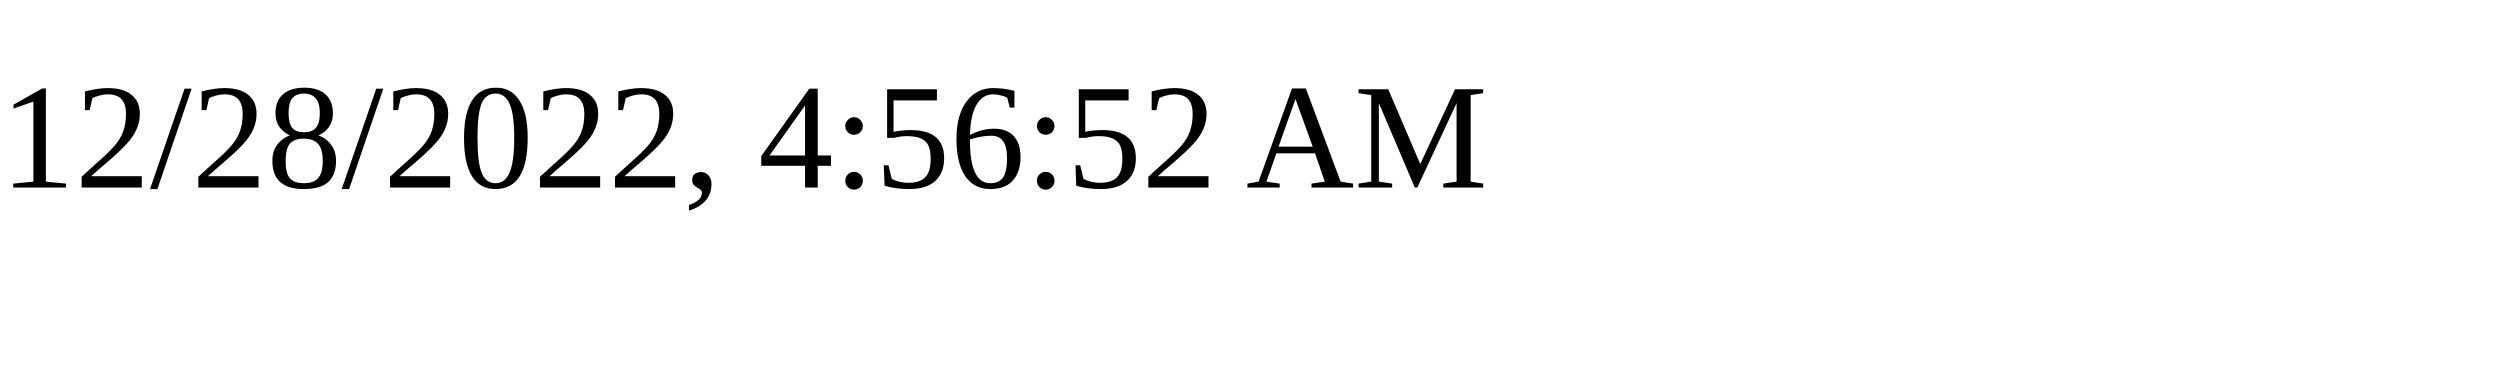
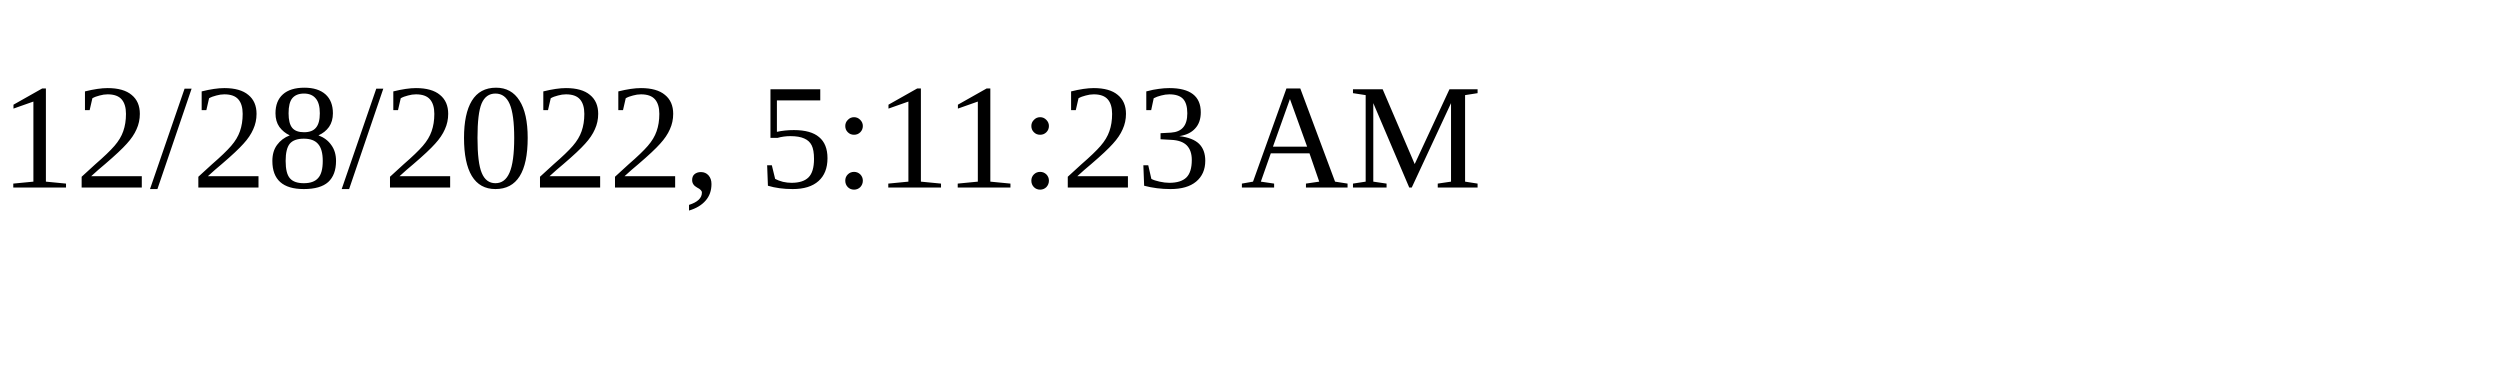
<svg xmlns="http://www.w3.org/2000/svg" height="30" width="200">
-   <text x="0" y="15">12/28/2022, 4:56:52 AM</text>
+   <text x="0" y="15">12/28/2022, 5:11:23 AM</text>
</svg>
